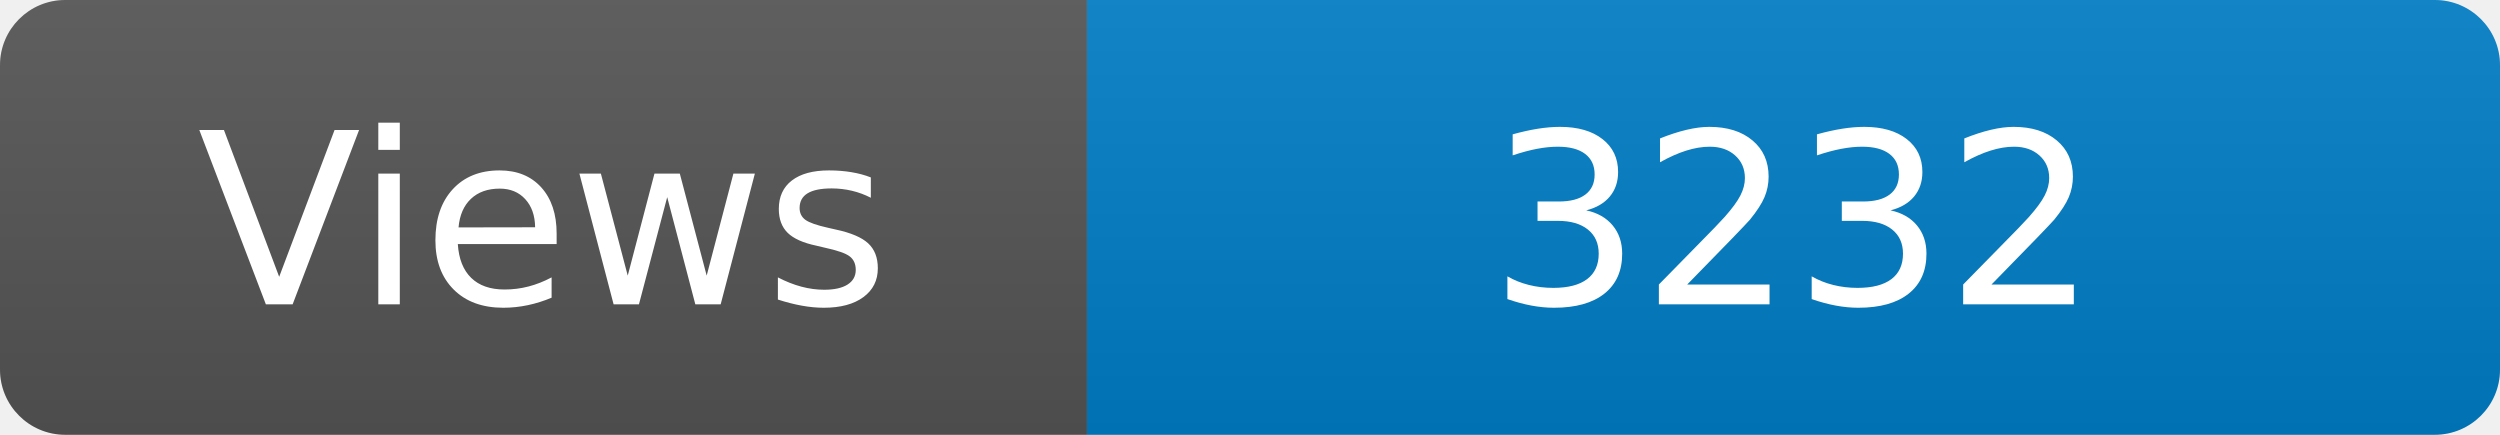
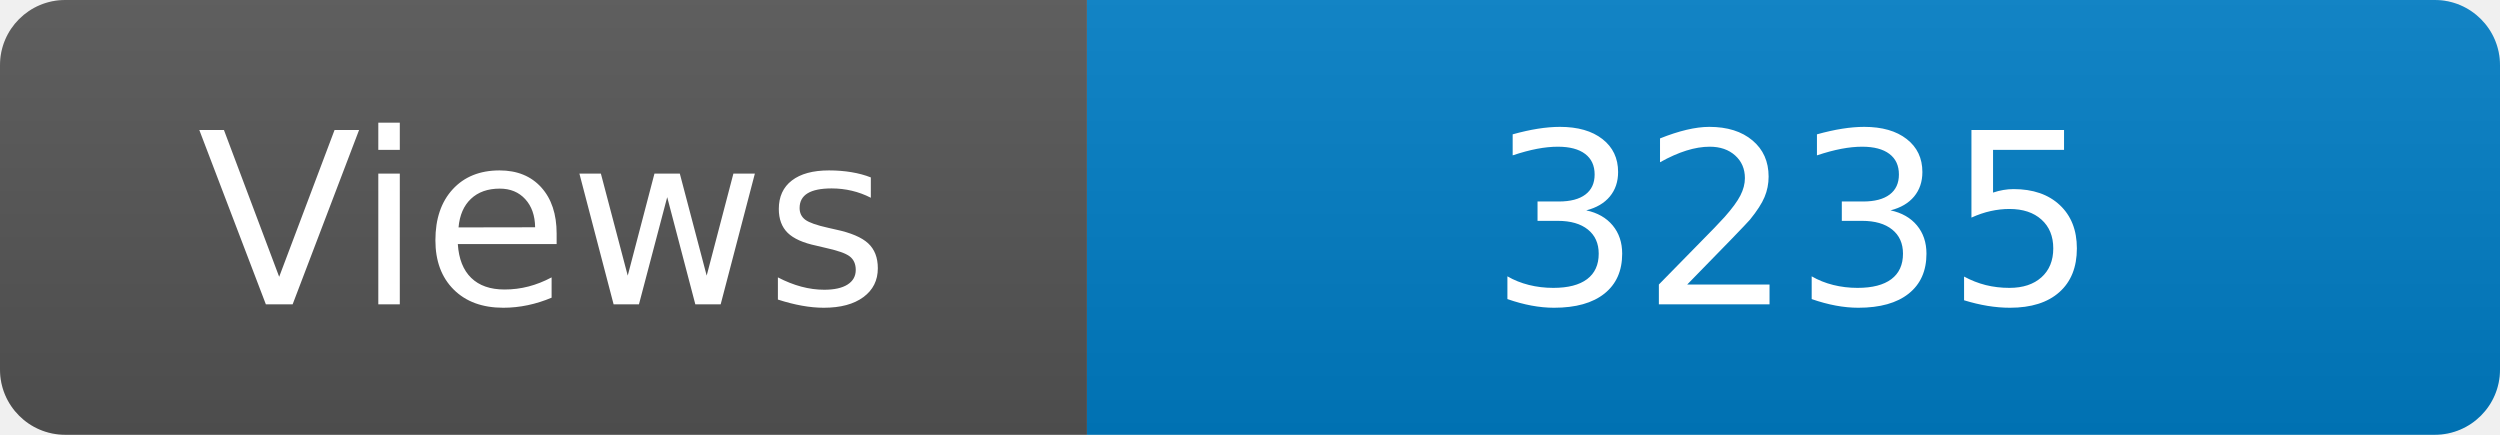
<svg xmlns="http://www.w3.org/2000/svg" width="115" height="20" role="img" aria-label="Maintained?: yes">
  <linearGradient id="s" x2="0" y2="100%">
    <stop offset="0" stop-color="#bbb" stop-opacity=".1" />
    <stop offset="1" stop-opacity=".1" />
  </linearGradient>
  <clipPath id="r">
    <rect width="115" height="20" rx="3" fill="#fff" />
  </clipPath>
  <g clip-path="url(#r)">
    <rect width="50" height="20" fill="#555" />
    <rect x="50" width="160" height="20" fill="#007ec6" />
    <rect width="115" height="20" fill="url(#s)" />
  </g>
  <g fill="#fff" text-anchor="middle" font-family="Verdana,Geneva,DejaVu Sans,sans-serif" font-size="110">
    <text x="250" y="140" transform="scale(.1)" fill="#fff">Views</text>
-     <text x="825" y="140" transform="scale(.1)" fill="#fff">3232</text>
+     <text x="825" y="140" transform="scale(.1)" fill="#fff">3235</text>
  </g>
</svg>
